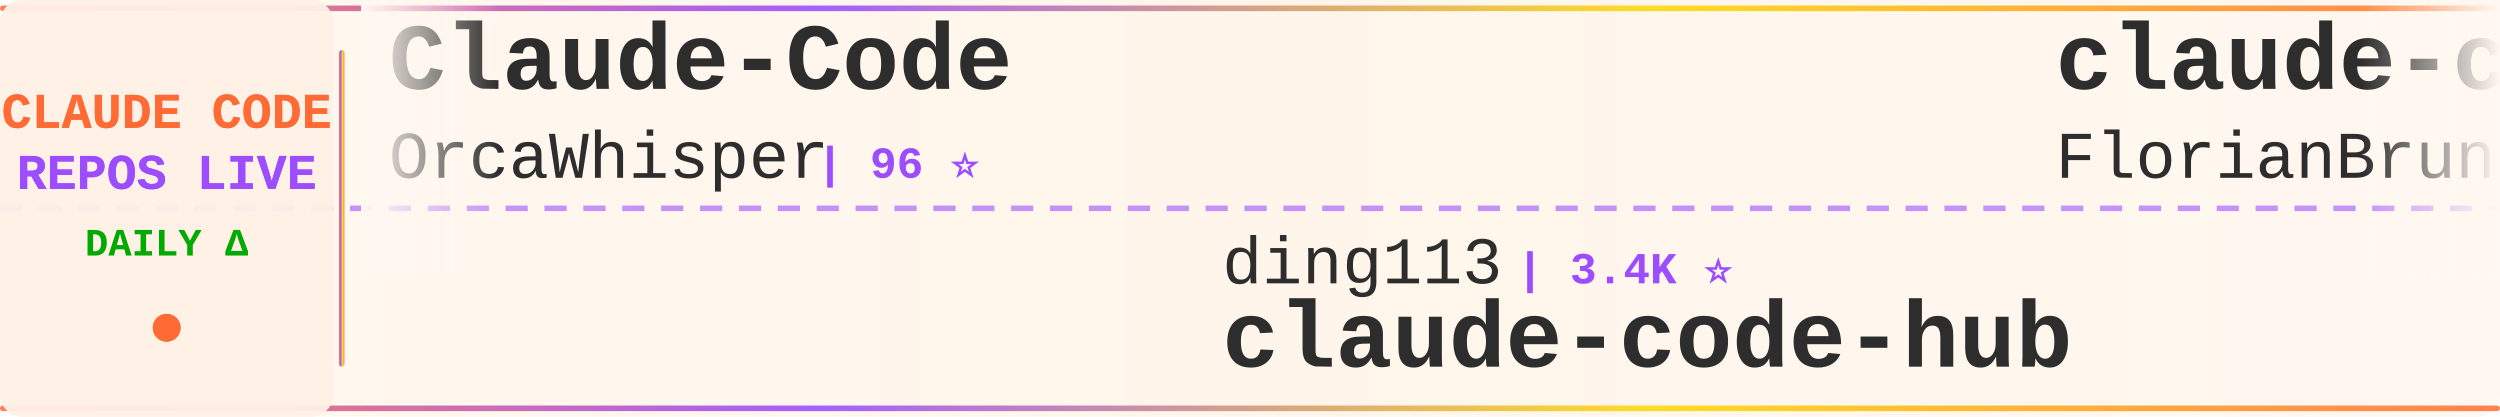
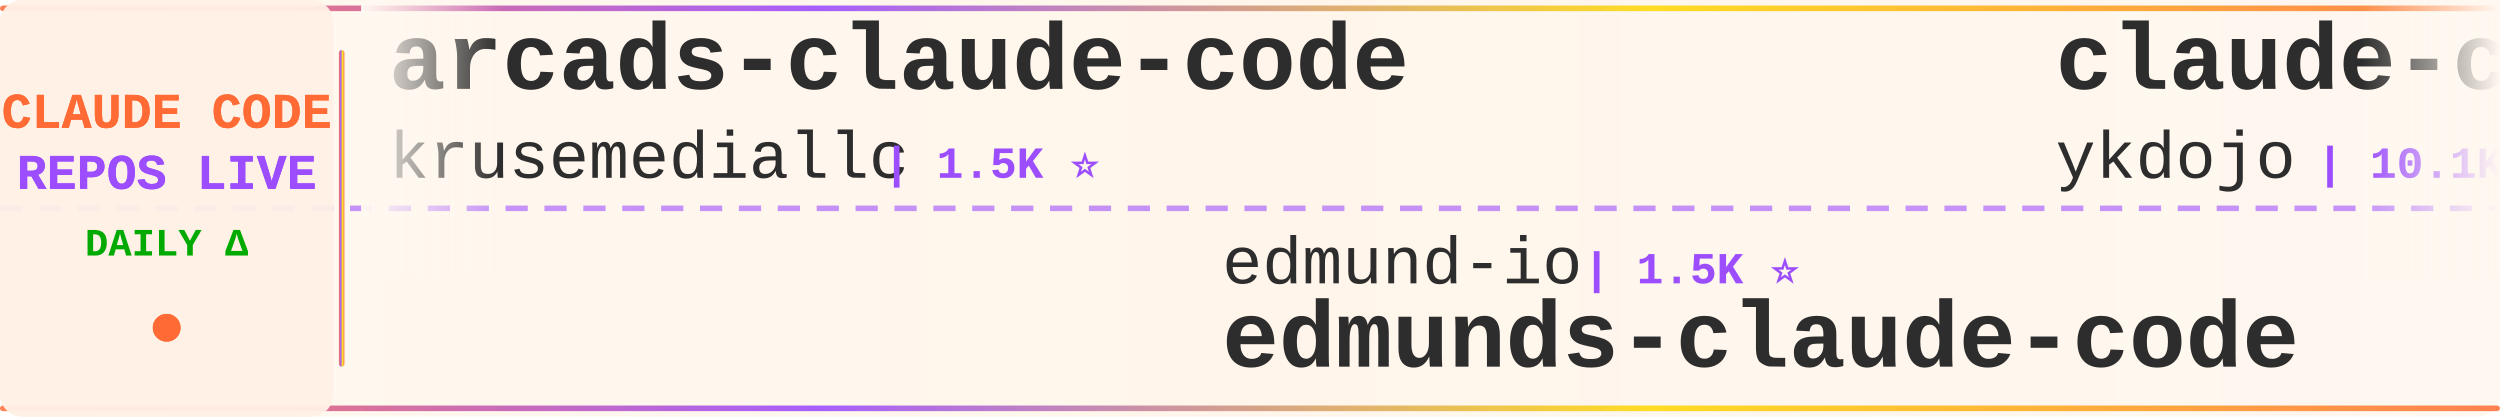
<svg xmlns="http://www.w3.org/2000/svg" width="900" height="150">
  <defs>
    <linearGradient id="tickerBg" x1="0%" y1="0%" x2="100%" y2="0%">
      <stop offset="0%" style="stop-color:#fff8f0;stop-opacity:0.98" />
      <stop offset="50%" style="stop-color:#fff5eb;stop-opacity:1" />
      <stop offset="100%" style="stop-color:#fff8f0;stop-opacity:0.98" />
    </linearGradient>
    <linearGradient id="borderGrad" x1="0%" y1="0%" x2="100%" y2="0%">
      <stop offset="0%" style="stop-color:#FF6B35;stop-opacity:0.85">
        <animate attributeName="stop-opacity" values="0.85;1;0.85" dur="2s" repeatCount="indefinite" />
      </stop>
      <stop offset="33%" style="stop-color:#9C4EFF;stop-opacity:0.9">
        <animate attributeName="stop-opacity" values="0.9;1;0.9" dur="2.2s" repeatCount="indefinite" />
      </stop>
      <stop offset="66%" style="stop-color:#FFD700;stop-opacity:0.85">
        <animate attributeName="stop-opacity" values="0.85;1;0.85" dur="1.8s" repeatCount="indefinite" />
      </stop>
      <stop offset="100%" style="stop-color:#FF6B35;stop-opacity:0.85">
        <animate attributeName="stop-opacity" values="0.85;1;0.85" dur="2s" repeatCount="indefinite" />
      </stop>
    </linearGradient>
    <filter id="textGlow">
      <feGaussianBlur stdDeviation="0.15" result="coloredBlur" />
      <feMerge>
        <feMergeNode in="coloredBlur" />
        <feMergeNode in="SourceGraphic" />
      </feMerge>
    </filter>
    <filter id="metricGlow">
      <feGaussianBlur stdDeviation="0.2" result="coloredBlur" />
      <feMerge>
        <feMergeNode in="coloredBlur" />
        <feMergeNode in="SourceGraphic" />
      </feMerge>
    </filter>
    <linearGradient id="leftFade" x1="0%" y1="0%" x2="100%" y2="0%">
      <stop offset="0%" style="stop-color:#fff8f0;stop-opacity:1" />
      <stop offset="100%" style="stop-color:#fff8f0;stop-opacity:0" />
    </linearGradient>
    <linearGradient id="rightFade" x1="0%" y1="0%" x2="100%" y2="0%">
      <stop offset="0%" style="stop-color:#fff8f0;stop-opacity:0" />
      <stop offset="100%" style="stop-color:#fff8f0;stop-opacity:1" />
    </linearGradient>
  </defs>
  <rect width="900" height="150" fill="url(#tickerBg)" rx="8" />
  <rect x="0" y="2" width="900" height="2" fill="url(#borderGrad)" rx="1" />
  <rect x="0" y="146" width="900" height="2" fill="url(#borderGrad)" rx="1" />
  <line x1="0" y1="75" x2="900" y2="75" stroke="#9C4EFF" stroke-width="2" stroke-dasharray="8 6" opacity="0.6" />
  <rect x="0" y="0" width="120" height="150" fill="#fff0e6" opacity="0.95" rx="8" />
  <text x="60" y="46" font-family="'Courier New', monospace" font-size="18" font-weight="bold" fill="#FF6B35" text-anchor="middle" filter="url(#textGlow)">
    CLAUDE CODE
  </text>
  <text x="60" y="68" font-family="'Courier New', monospace" font-size="18" font-weight="bold" fill="#9C4EFF" text-anchor="middle" filter="url(#textGlow)">
    REPOS LIVE
  </text>
  <text x="60" y="92" font-family="'Courier New', monospace" font-size="14" font-weight="bold" fill="#00aa00" text-anchor="middle">
    DAILY Δ
  </text>
  <circle cx="60" cy="118" r="5" fill="#FF6B35" filter="url(#metricGlow)">
    <animate attributeName="r" values="4;6;4" dur="1.5s" repeatCount="indefinite" />
    <animate attributeName="opacity" values="0.6;1;0.6" dur="1.5s" repeatCount="indefinite" />
  </circle>
  <rect x="122" y="18" width="2" height="114" fill="url(#borderGrad)" rx="1" />
  <clipPath id="tickerClip">
    <rect x="130" y="0" width="770" height="150" />
  </clipPath>
  <g clip-path="url(#tickerClip)">
    <g id="tickerItems">
      <animateTransform attributeName="transform" attributeType="XML" type="translate" from="0 0" to="-3000 0" dur="54s" repeatCount="indefinite" />
      <g transform="translate(0, 0)">
-         <text x="140" y="32" font-family="'Courier New', monospace" font-size="34" font-weight="bold" fill="#2d2d2d">Claude-Code</text>
-         <text x="140" y="64" font-family="'Courier New', monospace" font-size="24" font-weight="normal" fill="#2d2d2d" opacity="1.0">OrcaWhisper</text>
-         <text x="294" y="64" font-family="'Courier New', monospace" font-size="16" font-weight="bold" fill="#9C4EFF"> | 96 ⭐</text>
+         <text x="140" y="32" font-family="'Courier New', monospace" font-size="34" font-weight="bold" fill="#2d2d2d">arcads-claude-code</text>
+         <text x="140" y="64" font-family="'Courier New', monospace" font-size="24" font-weight="normal" fill="#2d2d2d" opacity="1.0">krusemediallc</text>
+         <text x="318" y="64" font-family="'Courier New', monospace" font-size="16" font-weight="bold" fill="#9C4EFF"> | 1.5K ⭐</text>
      </g>
      <g transform="translate(300, 0)">
-         <text x="140" y="102" font-family="'Courier New', monospace" font-size="24" font-weight="normal" fill="#2d2d2d" opacity="1.0">ding113</text>
-         <text x="246" y="102" font-family="'Courier New', monospace" font-size="16" font-weight="bold" fill="#9C4EFF"> | 3.4K ⭐</text>
-         <text x="140" y="132" font-family="'Courier New', monospace" font-size="34" font-weight="bold" fill="#2d2d2d">claude-code-hub</text>
+         <text x="140" y="102" font-family="'Courier New', monospace" font-size="24" font-weight="normal" fill="#2d2d2d" opacity="1.0">edmund-io</text>
+         <text x="270" y="102" font-family="'Courier New', monospace" font-size="16" font-weight="bold" fill="#9C4EFF"> | 1.5K ⭐</text>
+         <text x="140" y="132" font-family="'Courier New', monospace" font-size="34" font-weight="bold" fill="#2d2d2d">edmunds-claude-code</text>
      </g>
      <g transform="translate(600, 0)">
-         <text x="140" y="32" font-family="'Courier New', monospace" font-size="34" font-weight="bold" fill="#2d2d2d">claude-code-ultimate-gui...</text>
-         <text x="140" y="64" font-family="'Courier New', monospace" font-size="24" font-weight="normal" fill="#2d2d2d" opacity="1.0">FlorianBruniaux</text>
-         <text x="342" y="64" font-family="'Courier New', monospace" font-size="16" font-weight="bold" fill="#9C4EFF"> | 6.0K ⭐</text>
+         <text x="140" y="32" font-family="'Courier New', monospace" font-size="34" font-weight="bold" fill="#2d2d2d">claude-code-tips</text>
+         <text x="140" y="64" font-family="'Courier New', monospace" font-size="24" font-weight="normal" fill="#2d2d2d" opacity="1.0">ykdojo</text>
+         <text x="234" y="64" font-family="'Courier New', monospace" font-size="16" font-weight="bold" fill="#9C4EFF"> | 10.1K ⭐ +2</text>
      </g>
      <g transform="translate(900, 0)">
-         <text x="140" y="102" font-family="'Courier New', monospace" font-size="24" font-weight="normal" fill="#2d2d2d" opacity="1.0">frankbria</text>
-         <text x="270" y="102" font-family="'Courier New', monospace" font-size="16" font-weight="bold" fill="#9C4EFF"> | 9.6K ⭐</text>
-         <text x="140" y="132" font-family="'Courier New', monospace" font-size="34" font-weight="bold" fill="#2d2d2d">ralph-claude-code</text>
+         <text x="140" y="102" font-family="'Courier New', monospace" font-size="24" font-weight="normal" fill="#2d2d2d" opacity="1.0">Windy3f3f3f3f</text>
+         <text x="318" y="102" font-family="'Courier New', monospace" font-size="16" font-weight="bold" fill="#9C4EFF"> | 3.6K ⭐ +1</text>
+         <text x="140" y="132" font-family="'Courier New', monospace" font-size="34" font-weight="bold" fill="#2d2d2d">how-claude-code-works</text>
      </g>
      <g transform="translate(1200, 0)">
-         <text x="140" y="32" font-family="'Courier New', monospace" font-size="34" font-weight="bold" fill="#2d2d2d">claude-code-proxy</text>
-         <text x="140" y="64" font-family="'Courier New', monospace" font-size="24" font-weight="normal" fill="#2d2d2d" opacity="1.0">1rgs</text>
-         <text x="210" y="64" font-family="'Courier New', monospace" font-size="16" font-weight="bold" fill="#9C4EFF"> | 3.7K ⭐</text>
+         <text x="140" y="32" font-family="'Courier New', monospace" font-size="34" font-weight="bold" fill="#2d2d2d">everything-claude-code-z...</text>
+         <text x="140" y="64" font-family="'Courier New', monospace" font-size="24" font-weight="normal" fill="#2d2d2d" opacity="1.0">xu-xiang</text>
+         <text x="258" y="64" font-family="'Courier New', monospace" font-size="16" font-weight="bold" fill="#9C4EFF"> | 1.9K ⭐ +1</text>
      </g>
      <g transform="translate(1500, 0)">
-         <text x="140" y="102" font-family="'Courier New', monospace" font-size="24" font-weight="normal" fill="#2d2d2d" opacity="1.0">digitalsamba</text>
-         <text x="306" y="102" font-family="'Courier New', monospace" font-size="16" font-weight="bold" fill="#9C4EFF"> | 2.1K ⭐ +1</text>
-         <text x="140" y="132" font-family="'Courier New', monospace" font-size="34" font-weight="bold" fill="#2d2d2d">claude-code-video-toolki...</text>
+         <text x="140" y="102" font-family="'Courier New', monospace" font-size="24" font-weight="normal" fill="#2d2d2d" opacity="1.0">guanshan</text>
+         <text x="258" y="102" font-family="'Courier New', monospace" font-size="16" font-weight="bold" fill="#9C4EFF"> | 61 ⭐</text>
+         <text x="140" y="132" font-family="'Courier New', monospace" font-size="34" font-weight="bold" fill="#2d2d2d">ClaudeCode</text>
      </g>
      <g transform="translate(1800, 0)">
-         <text x="140" y="32" font-family="'Courier New', monospace" font-size="34" font-weight="bold" fill="#2d2d2d">claude-code-system-promp...</text>
-         <text x="140" y="64" font-family="'Courier New', monospace" font-size="24" font-weight="normal" fill="#2d2d2d" opacity="1.0">Piebald-AI</text>
-         <text x="282" y="64" font-family="'Courier New', monospace" font-size="16" font-weight="bold" fill="#9C4EFF"> | 12.7K ⭐ +2</text>
+         <text x="140" y="32" font-family="'Courier New', monospace" font-size="34" font-weight="bold" fill="#2d2d2d">claude-code</text>
+         <text x="140" y="64" font-family="'Courier New', monospace" font-size="24" font-weight="normal" fill="#2d2d2d" opacity="1.0">tanbiralam</text>
+         <text x="282" y="64" font-family="'Courier New', monospace" font-size="16" font-weight="bold" fill="#9C4EFF"> | 2.3K ⭐ +1</text>
      </g>
      <g transform="translate(2100, 0)">
-         <text x="140" y="102" font-family="'Courier New', monospace" font-size="24" font-weight="normal" fill="#2d2d2d" opacity="1.0">lintsinghua</text>
-         <text x="294" y="102" font-family="'Courier New', monospace" font-size="16" font-weight="bold" fill="#9C4EFF"> | 4.2K ⭐</text>
-         <text x="140" y="132" font-family="'Courier New', monospace" font-size="34" font-weight="bold" fill="#2d2d2d">claude-code-book</text>
+         <text x="140" y="102" font-family="'Courier New', monospace" font-size="24" font-weight="normal" fill="#2d2d2d" opacity="1.0">zebbern</text>
+         <text x="246" y="102" font-family="'Courier New', monospace" font-size="16" font-weight="bold" fill="#9C4EFF"> | 4.6K ⭐ +1</text>
+         <text x="140" y="132" font-family="'Courier New', monospace" font-size="34" font-weight="bold" fill="#2d2d2d">claude-code-guide</text>
      </g>
      <g transform="translate(2400, 0)">
-         <text x="140" y="32" font-family="'Courier New', monospace" font-size="34" font-weight="bold" fill="#2d2d2d">claude-code-tudou</text>
-         <text x="140" y="64" font-family="'Courier New', monospace" font-size="24" font-weight="normal" fill="#2d2d2d" opacity="1.0">AICoderTudou</text>
-         <text x="306" y="64" font-family="'Courier New', monospace" font-size="16" font-weight="bold" fill="#9C4EFF"> | 494 ⭐</text>
+         <text x="140" y="32" font-family="'Courier New', monospace" font-size="34" font-weight="bold" fill="#2d2d2d">claude-code-webui</text>
+         <text x="140" y="64" font-family="'Courier New', monospace" font-size="24" font-weight="normal" fill="#2d2d2d" opacity="1.0">sugyan</text>
+         <text x="234" y="64" font-family="'Courier New', monospace" font-size="16" font-weight="bold" fill="#9C4EFF"> | 1.1K ⭐</text>
      </g>
      <g transform="translate(2700, 0)">
-         <text x="140" y="102" font-family="'Courier New', monospace" font-size="24" font-weight="normal" fill="#2d2d2d" opacity="1.0">centminmod</text>
-         <text x="282" y="102" font-family="'Courier New', monospace" font-size="16" font-weight="bold" fill="#9C4EFF"> | 2.6K ⭐</text>
-         <text x="140" y="132" font-family="'Courier New', monospace" font-size="34" font-weight="bold" fill="#2d2d2d">my-claude-code-setup</text>
+         <text x="140" y="102" font-family="'Courier New', monospace" font-size="24" font-weight="normal" fill="#2d2d2d" opacity="1.0">disler</text>
+         <text x="234" y="102" font-family="'Courier New', monospace" font-size="16" font-weight="bold" fill="#9C4EFF"> | 3.9K ⭐</text>
+         <text x="140" y="132" font-family="'Courier New', monospace" font-size="34" font-weight="bold" fill="#2d2d2d">claude-code-hooks-master...</text>
      </g>
      <g transform="translate(3000, 0)">
-         <text x="140" y="32" font-family="'Courier New', monospace" font-size="34" font-weight="bold" fill="#2d2d2d">Claude-Code</text>
-         <text x="140" y="64" font-family="'Courier New', monospace" font-size="24" font-weight="normal" fill="#2d2d2d" opacity="1.0">OrcaWhisper</text>
-         <text x="294" y="64" font-family="'Courier New', monospace" font-size="16" font-weight="bold" fill="#9C4EFF"> | 96 ⭐</text>
+         <text x="140" y="32" font-family="'Courier New', monospace" font-size="34" font-weight="bold" fill="#2d2d2d">arcads-claude-code</text>
+         <text x="140" y="64" font-family="'Courier New', monospace" font-size="24" font-weight="normal" fill="#2d2d2d" opacity="1.0">krusemediallc</text>
+         <text x="318" y="64" font-family="'Courier New', monospace" font-size="16" font-weight="bold" fill="#9C4EFF"> | 1.5K ⭐</text>
      </g>
      <g transform="translate(3300, 0)">
-         <text x="140" y="102" font-family="'Courier New', monospace" font-size="24" font-weight="normal" fill="#2d2d2d" opacity="1.0">ding113</text>
-         <text x="246" y="102" font-family="'Courier New', monospace" font-size="16" font-weight="bold" fill="#9C4EFF"> | 3.4K ⭐</text>
-         <text x="140" y="132" font-family="'Courier New', monospace" font-size="34" font-weight="bold" fill="#2d2d2d">claude-code-hub</text>
+         <text x="140" y="102" font-family="'Courier New', monospace" font-size="24" font-weight="normal" fill="#2d2d2d" opacity="1.0">edmund-io</text>
+         <text x="270" y="102" font-family="'Courier New', monospace" font-size="16" font-weight="bold" fill="#9C4EFF"> | 1.5K ⭐</text>
+         <text x="140" y="132" font-family="'Courier New', monospace" font-size="34" font-weight="bold" fill="#2d2d2d">edmunds-claude-code</text>
      </g>
      <g transform="translate(3600, 0)">
-         <text x="140" y="32" font-family="'Courier New', monospace" font-size="34" font-weight="bold" fill="#2d2d2d">claude-code-ultimate-gui...</text>
-         <text x="140" y="64" font-family="'Courier New', monospace" font-size="24" font-weight="normal" fill="#2d2d2d" opacity="1.0">FlorianBruniaux</text>
-         <text x="342" y="64" font-family="'Courier New', monospace" font-size="16" font-weight="bold" fill="#9C4EFF"> | 6.0K ⭐</text>
+         <text x="140" y="32" font-family="'Courier New', monospace" font-size="34" font-weight="bold" fill="#2d2d2d">claude-code-tips</text>
+         <text x="140" y="64" font-family="'Courier New', monospace" font-size="24" font-weight="normal" fill="#2d2d2d" opacity="1.0">ykdojo</text>
+         <text x="234" y="64" font-family="'Courier New', monospace" font-size="16" font-weight="bold" fill="#9C4EFF"> | 10.1K ⭐ +2</text>
      </g>
      <g transform="translate(3900, 0)">
-         <text x="140" y="102" font-family="'Courier New', monospace" font-size="24" font-weight="normal" fill="#2d2d2d" opacity="1.0">frankbria</text>
-         <text x="270" y="102" font-family="'Courier New', monospace" font-size="16" font-weight="bold" fill="#9C4EFF"> | 9.6K ⭐</text>
-         <text x="140" y="132" font-family="'Courier New', monospace" font-size="34" font-weight="bold" fill="#2d2d2d">ralph-claude-code</text>
+         <text x="140" y="102" font-family="'Courier New', monospace" font-size="24" font-weight="normal" fill="#2d2d2d" opacity="1.0">Windy3f3f3f3f</text>
+         <text x="318" y="102" font-family="'Courier New', monospace" font-size="16" font-weight="bold" fill="#9C4EFF"> | 3.6K ⭐ +1</text>
+         <text x="140" y="132" font-family="'Courier New', monospace" font-size="34" font-weight="bold" fill="#2d2d2d">how-claude-code-works</text>
      </g>
    </g>
  </g>
  <rect x="130" y="0" width="50" height="100" fill="url(#leftFade)" />
  <rect x="850" y="0" width="50" height="100" fill="url(#rightFade)" />
</svg>
